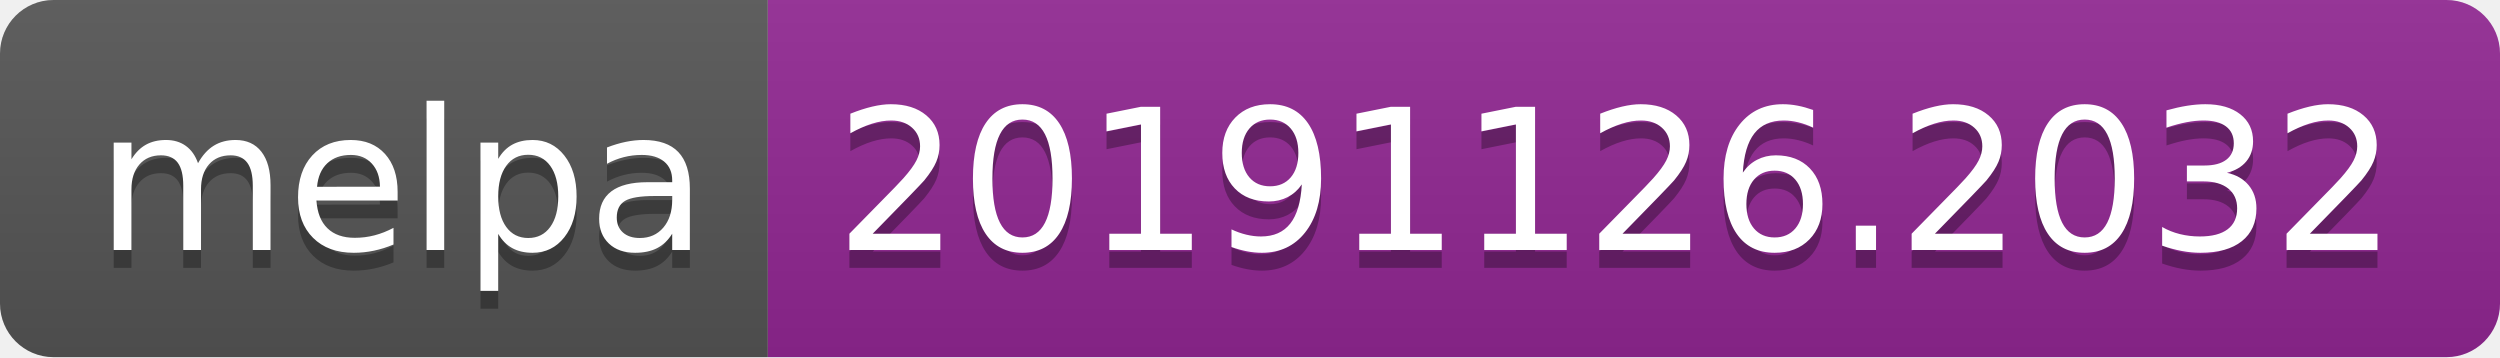
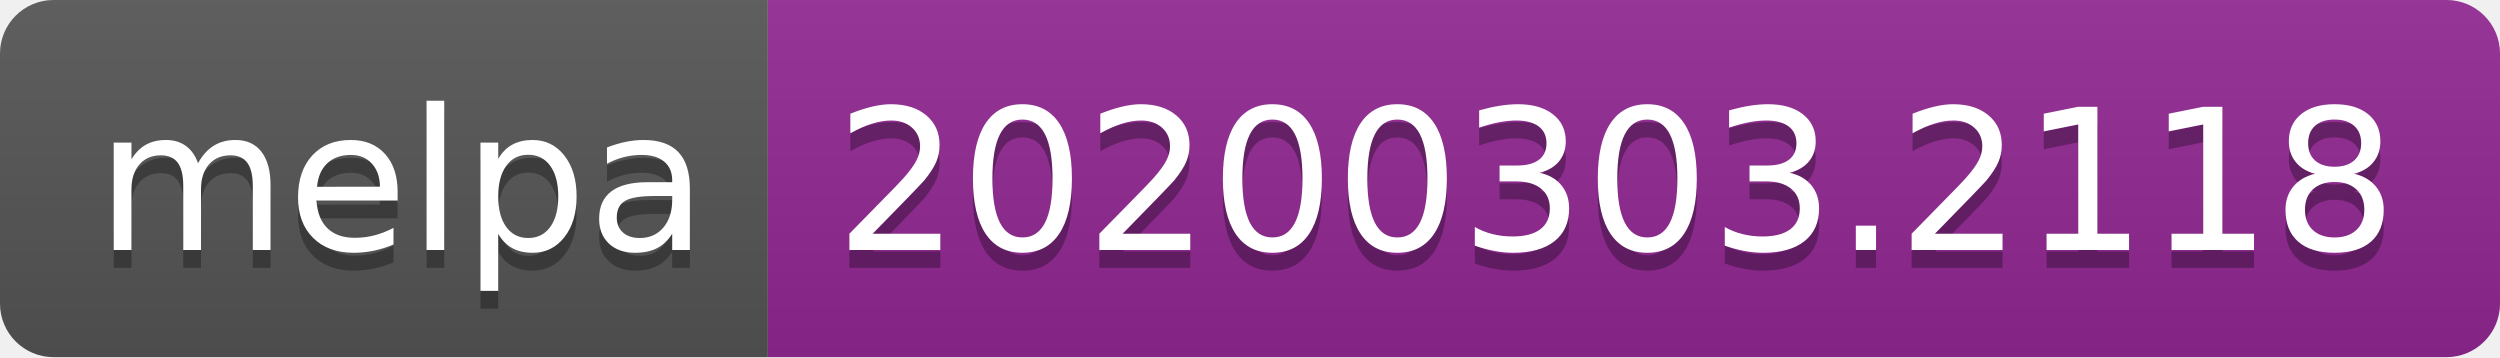
<svg xmlns="http://www.w3.org/2000/svg" width="140" height="20">
  <linearGradient id="b" x2="0" y2="100%">
    <stop offset="0" stop-color="#bbb" stop-opacity=".1" />
    <stop offset="1" stop-opacity=".1" />
  </linearGradient>
  <clipPath id="a">
    <rect width="140" height="20" rx="3" fill="#fff" />
  </clipPath>
  <g clip-path="url(#a)">
    <path fill="#555" d="M0 0h43v20H0z" />
    <path fill="#922793" d="M43 0h97v20H43z" />
    <path fill="url(#b)" d="M0 0h140v20H0z" />
  </g>
  <g fill="#fff" text-anchor="middle" font-family="DejaVu Sans,Verdana,Geneva,sans-serif" font-size="110">
    <text x="225" y="150" fill="#010101" fill-opacity=".3" transform="scale(.1)" textLength="330">melpa</text>
    <text x="225" y="140" transform="scale(.1)" textLength="330">melpa</text>
-     <text x="905" y="150" fill="#010101" fill-opacity=".3" transform="scale(.1)" textLength="870">20191126.2032</text>
-     <text x="905" y="140" transform="scale(.1)" textLength="870">20191126.2032</text>
+     <text x="905" y="150" fill="#010101" fill-opacity=".3" transform="scale(.1)" textLength="870">20200303.2118</text>
+     <text x="905" y="140" transform="scale(.1)" textLength="870">20200303.2118</text>
  </g>
</svg>
